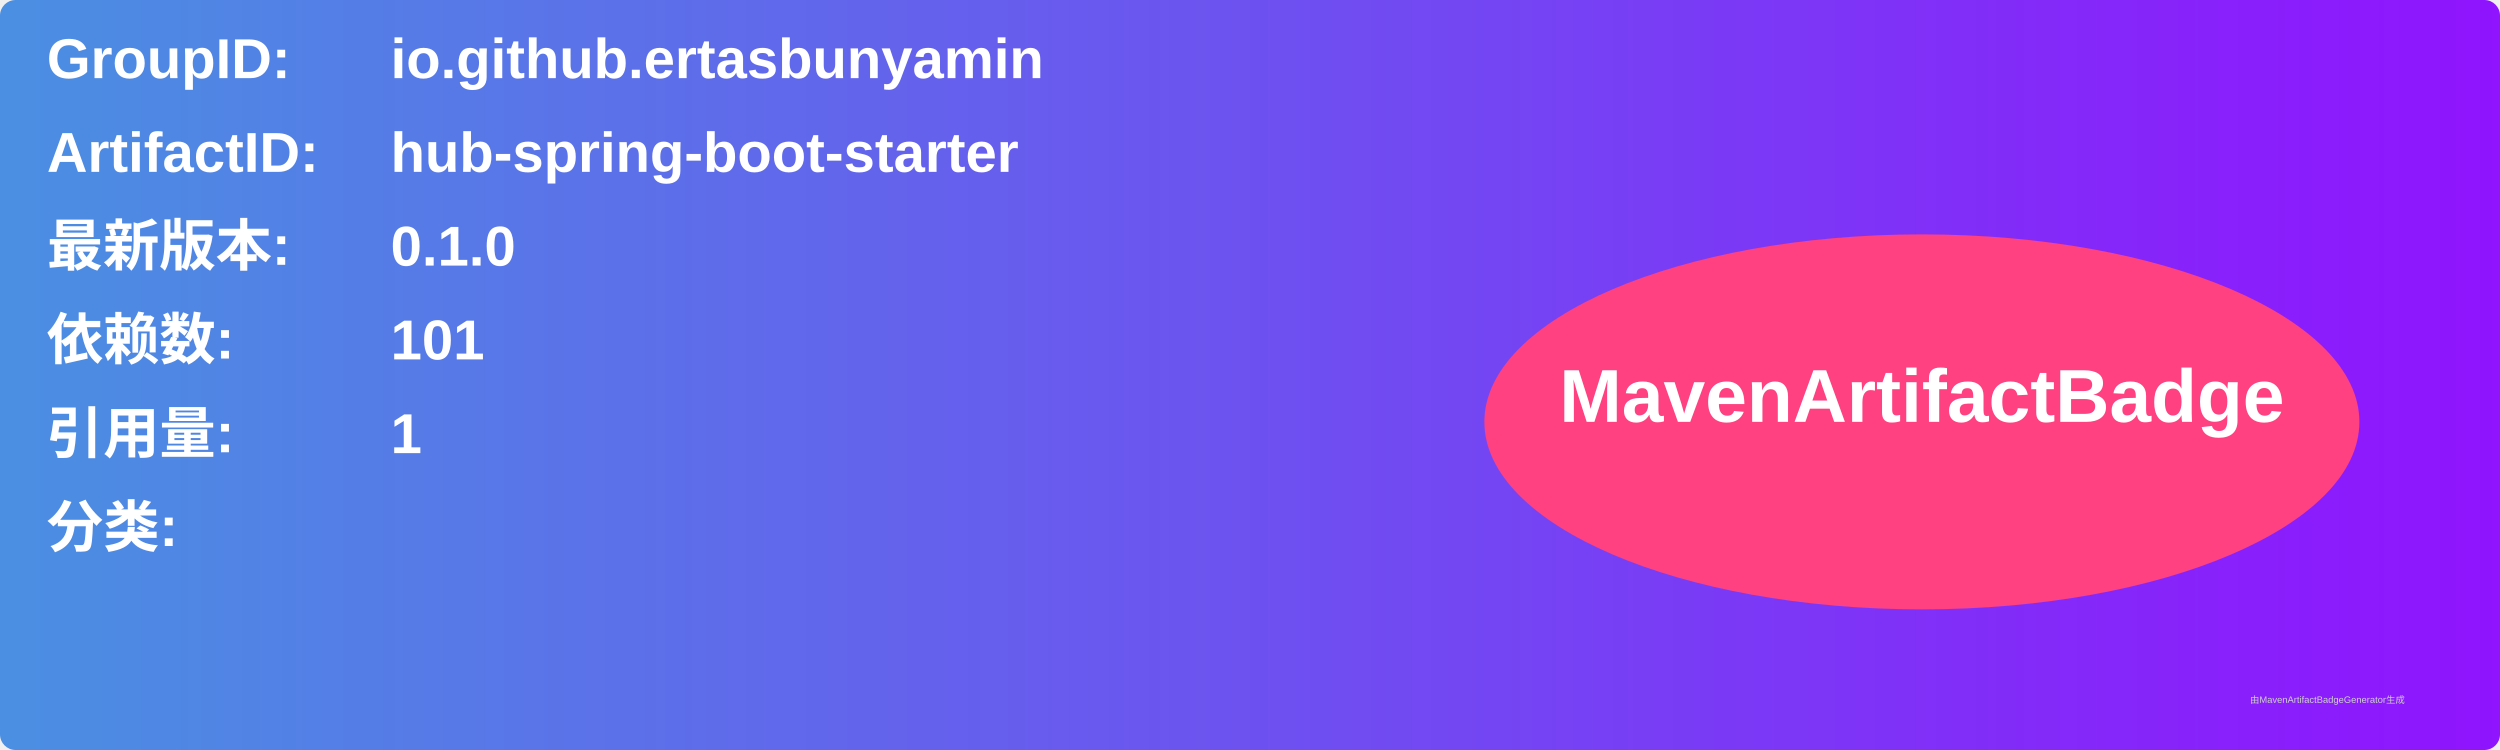
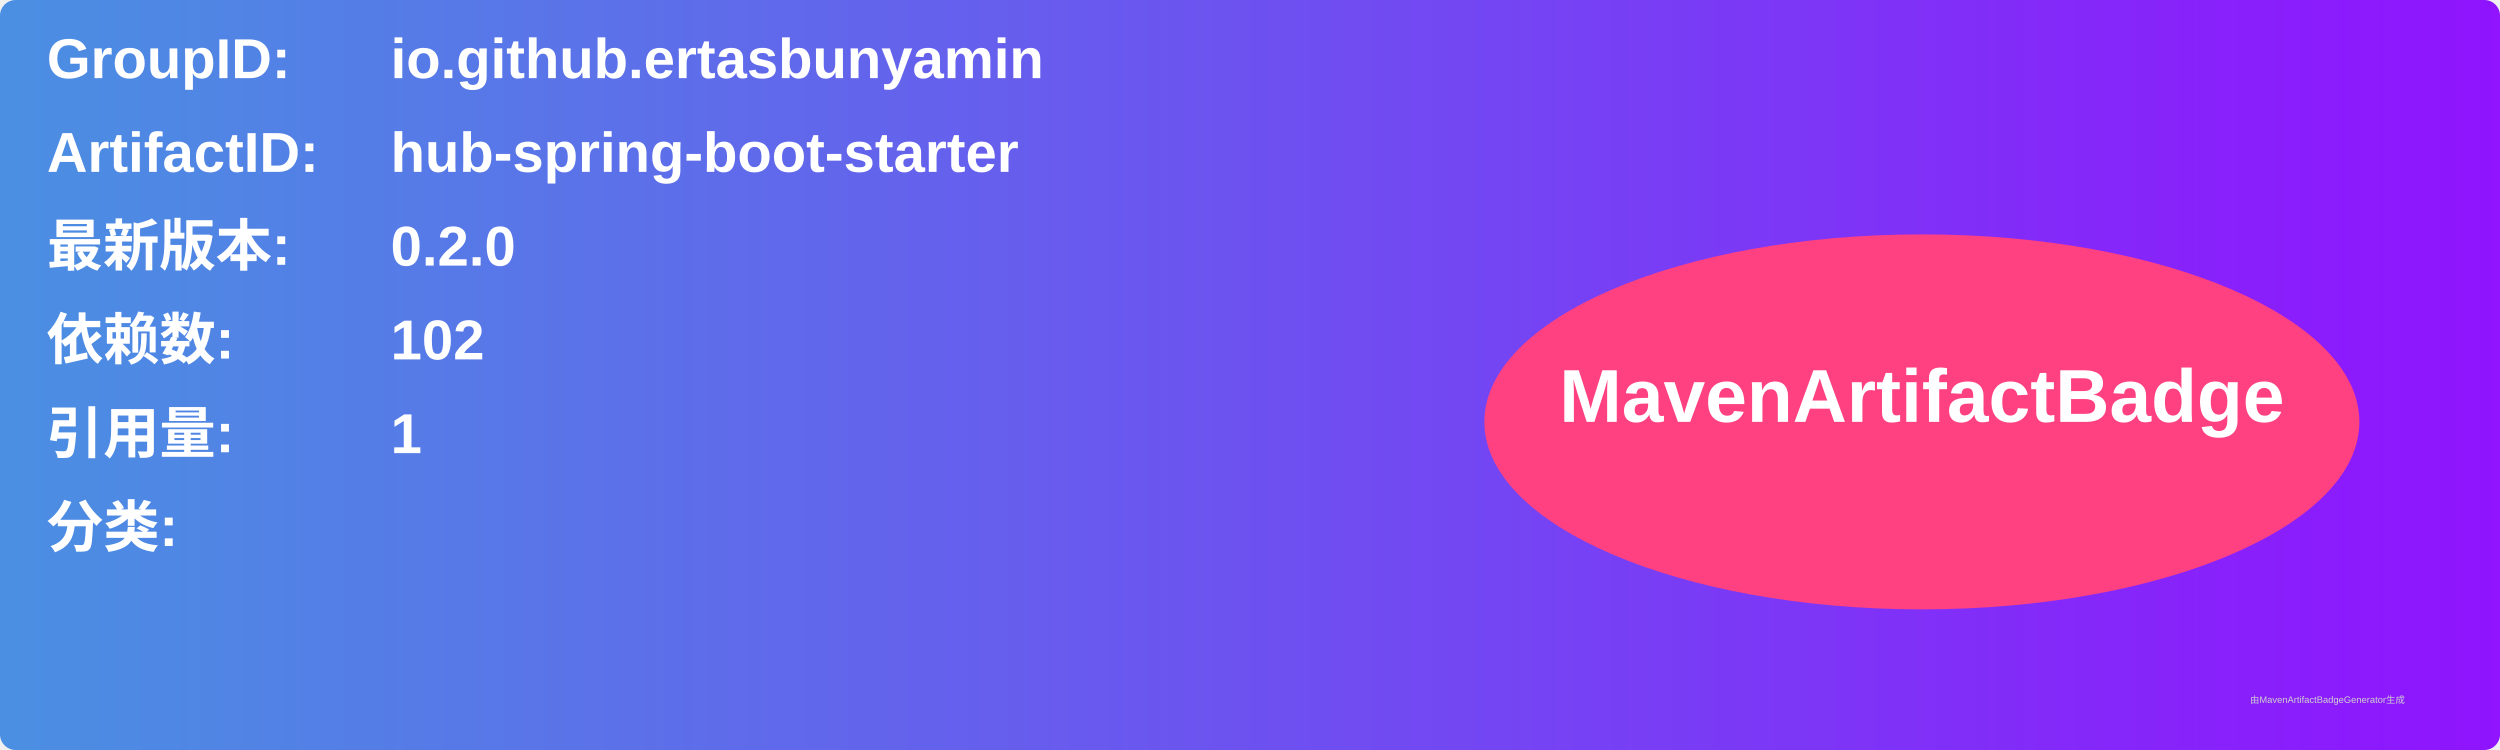
<svg xmlns="http://www.w3.org/2000/svg" width="800" height="240" viewBox="0 0 800 240">
  <linearGradient id="grad" x1="0%" y1="0%" x2="100%" y2="0%">
    <stop offset="0%" stop-color="#4a90e2" />
    <stop offset="100%" stop-color="#9013fe" />
  </linearGradient>
  <rect width="100%" height="100%" rx="5" ry="5" fill="url(#grad)" />
  <g transform="translate(15, 15)">
    <text x="0" y="10" font-family="Arial" font-size="18" fill="white" font-weight="bold" width="260">GroupID:</text>
    <text x="110" y="10" font-family="Arial" font-size="18" fill="white" font-weight="bold" width="460">io.github.ertasbunyamin</text>
    <text x="0" y="40" font-family="Arial" font-size="18" fill="white" font-weight="bold" width="260">ArtifactID:</text>
    <text x="110" y="40" font-family="Arial" font-size="18" fill="white" font-weight="bold" width="460">hub-spring-boot-starter</text>
    <text x="0" y="70" font-family="Arial" font-size="18" fill="white" font-weight="bold">最新版本:</text>
    <text x="110" y="70" font-family="Arial" font-size="18" fill="white" font-weight="bold">
-       <tspan font-weight="bold">0.1.0</tspan>
+       <tspan font-weight="bold">0.2.0</tspan>
    </text>
    <text x="0" y="100" font-family="Arial" font-size="18" fill="white" font-weight="bold">依赖数: </text>
    <text x="110" y="100" font-family="Arial" font-size="18" fill="white">
-       <tspan font-weight="bold">101</tspan>
+       <tspan font-weight="bold">102</tspan>
    </text>
    <text x="0" y="130" font-family="Arial" font-size="18" fill="white" font-weight="bold">引用量: </text>
    <text x="110" y="130" font-family="Arial" font-size="18" fill="white">
      <tspan font-weight="bold">1</tspan>
    </text>
    <text x="0" y="160" font-family="Arial" font-size="18" fill="white" font-weight="bold">分类:</text>
    <text x="10" y="190" font-family="Arial" font-size="10" fill="white">
      <tspan font-weight="bold" />
    </text>
    <ellipse cx="600" cy="120" rx="140" ry="60" fill="#ff4081" />
    <text x="600" y="120" text-anchor="middle" font-family="Arial" font-size="24" fill="white" font-weight="bold">MavenArtifactBadge</text>
  </g>
  <text x="720" y="225" font-family="Arial" font-size="3" fill="#d0d0d0">由MavenArtifactBadgeGenerator生成</text>
</svg>
